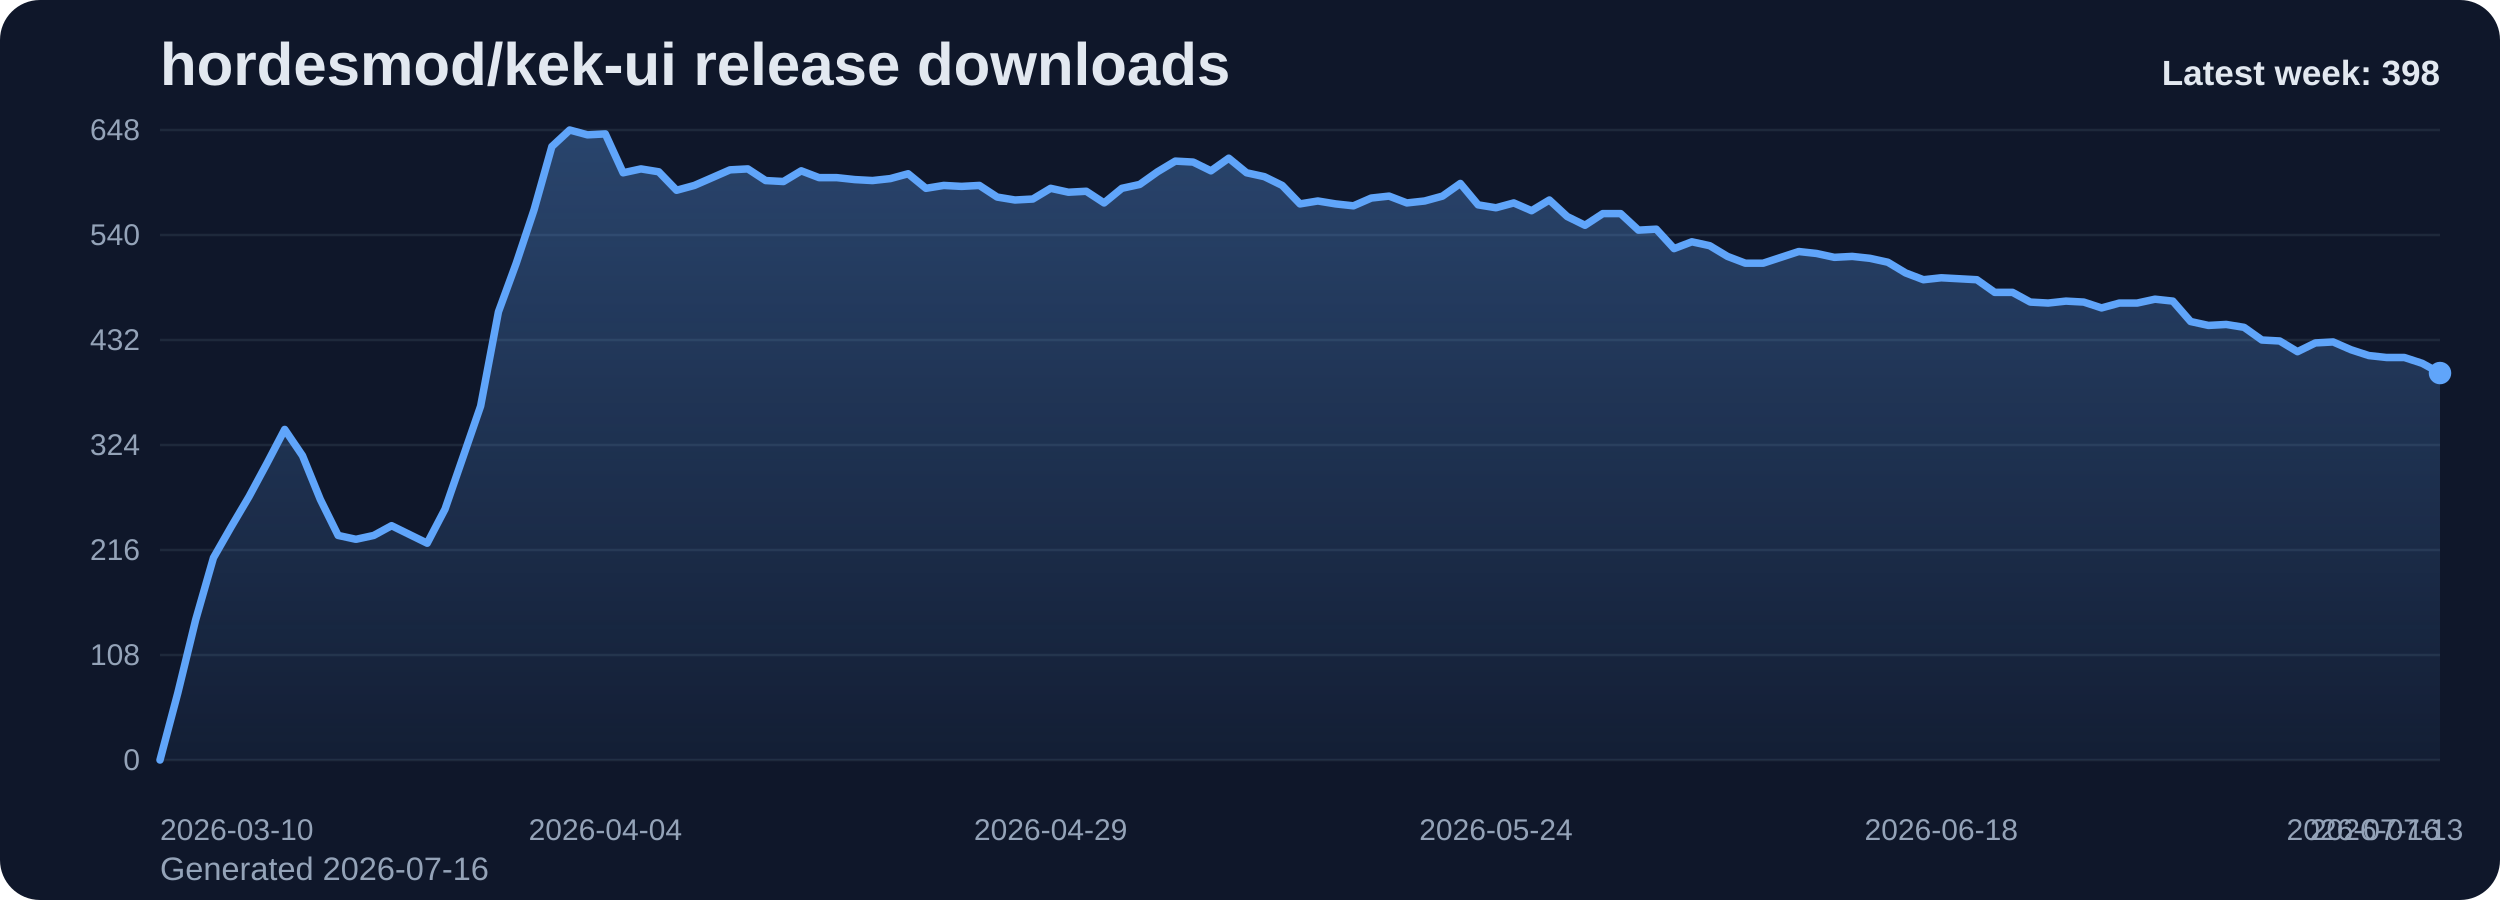
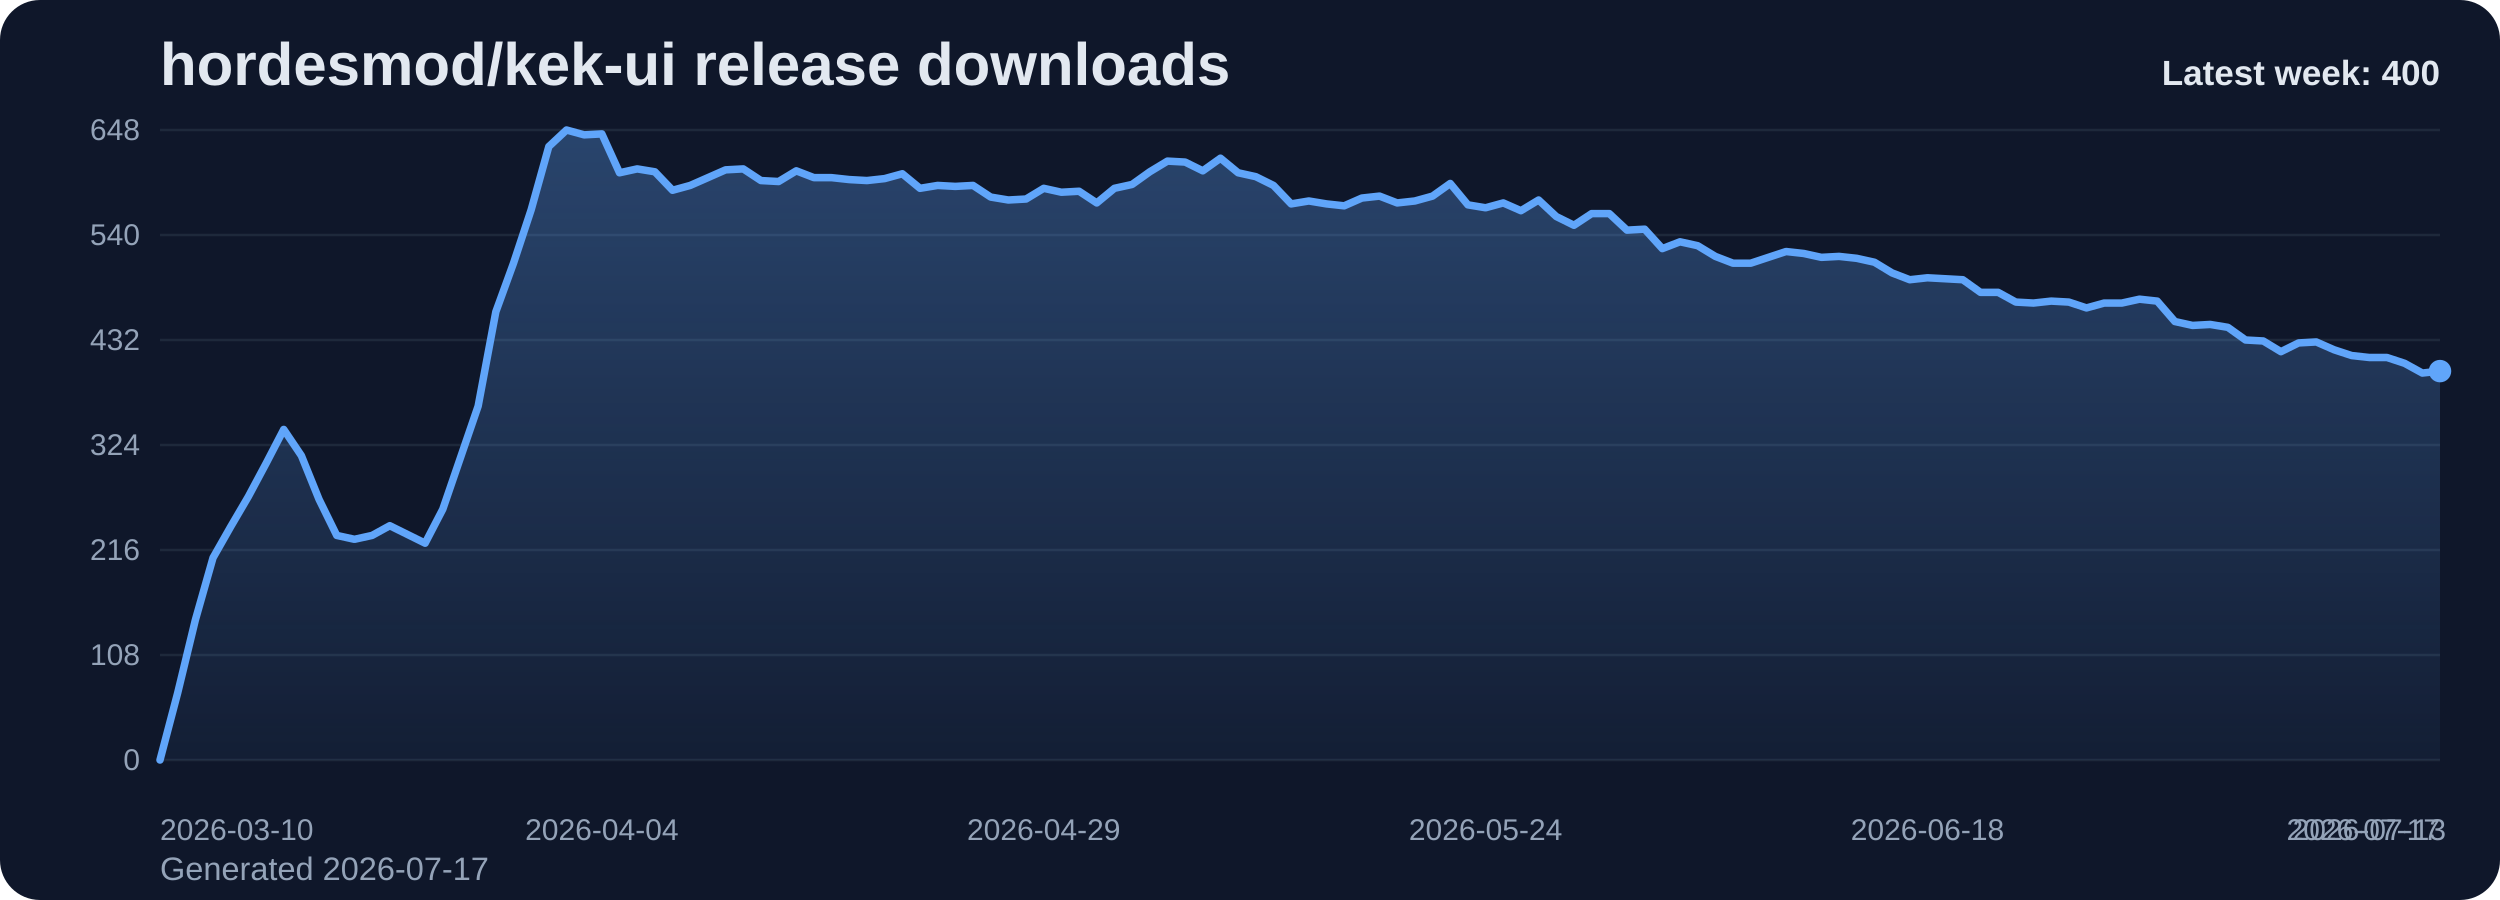
<svg xmlns="http://www.w3.org/2000/svg" viewBox="0 0 1000 360" role="img" aria-label="hordesmod/kek-ui release downloads chart">
  <defs>
    <linearGradient id="fill-weekly-slate" x1="0" y1="0" x2="0" y2="1">
      <stop offset="0%" stop-color="#60a5fa" stop-opacity="0.32" />
      <stop offset="100%" stop-color="#60a5fa" stop-opacity="0.05" />
    </linearGradient>
    <style>
      .bg { fill: #0f172a; }
      .title { font: 700 24px Arial, sans-serif; fill: #e2e8f0; }
      .sub { font: 400 13px Arial, sans-serif; fill: #94a3b8; }
      .grid { stroke: #1e293b; stroke-width: 1; }
      .axis { font: 400 12px Arial, sans-serif; fill: #94a3b8; }
      .line { fill: none; stroke: #60a5fa; stroke-width: 3; stroke-linecap: round; stroke-linejoin: round; }
      .dot { fill: #60a5fa; }
      .value { font: 600 11px Arial, sans-serif; fill: #cbd5e1; }
      .latest { font: 700 14px Arial, sans-serif; fill: #e2e8f0; }
    </style>
  </defs>
  <rect class="bg" x="0" y="0" width="1000" height="360" rx="16" />
  <text class="title" x="64" y="34">hordesmod/kek-ui release downloads</text>
-   <text class="sub" x="64" y="352">Generated 2026-07-16</text>
+   <text class="sub" x="64" y="352">Generated 2026-07-17</text>
  <line x1="64" y1="52.00" x2="976" y2="52.00" class="grid" />
  <text x="56" y="56.00" text-anchor="end" class="axis">648</text>
  <line x1="64" y1="94.00" x2="976" y2="94.00" class="grid" />
  <text x="56" y="98.00" text-anchor="end" class="axis">540</text>
  <line x1="64" y1="136.00" x2="976" y2="136.00" class="grid" />
  <text x="56" y="140.00" text-anchor="end" class="axis">432</text>
  <line x1="64" y1="178.00" x2="976" y2="178.00" class="grid" />
  <text x="56" y="182.00" text-anchor="end" class="axis">324</text>
  <line x1="64" y1="220.00" x2="976" y2="220.00" class="grid" />
  <text x="56" y="224.00" text-anchor="end" class="axis">216</text>
  <line x1="64" y1="262.00" x2="976" y2="262.00" class="grid" />
  <text x="56" y="266.00" text-anchor="end" class="axis">108</text>
  <line x1="64" y1="304.00" x2="976" y2="304.00" class="grid" />
  <text x="56" y="308.00" text-anchor="end" class="axis">0</text>
-   <path d="M 64.00 304 L 64.00 304.00 L 71.13 277.17 L 78.25 248.00 L 85.38 223.11 L 92.50 210.67 L 99.63 198.61 L 106.75 185.39 L 113.88 171.78 L 121.00 182.28 L 128.13 199.78 L 135.25 214.17 L 142.38 215.72 L 149.50 214.17 L 156.63 210.28 L 163.75 213.78 L 170.88 217.28 L 178.00 203.67 L 185.13 183.06 L 192.25 162.44 L 199.38 124.72 L 206.50 105.28 L 213.63 83.89 L 220.75 58.61 L 227.88 52.00 L 235.00 53.94 L 242.13 53.56 L 249.25 69.11 L 256.38 67.56 L 263.50 68.72 L 270.63 76.11 L 277.75 74.17 L 284.88 71.06 L 292.00 67.94 L 299.13 67.56 L 306.25 72.22 L 313.38 72.61 L 320.50 68.33 L 327.63 71.06 L 334.75 71.06 L 341.88 71.83 L 349.00 72.22 L 356.13 71.44 L 363.25 69.50 L 370.38 75.33 L 377.50 74.17 L 384.63 74.56 L 391.75 74.17 L 398.88 78.83 L 406.00 80.00 L 413.13 79.61 L 420.25 75.33 L 427.38 76.89 L 434.50 76.50 L 441.63 81.17 L 448.75 75.33 L 455.88 73.78 L 463.00 68.72 L 470.13 64.44 L 477.25 64.83 L 484.38 68.33 L 491.50 63.28 L 498.63 69.11 L 505.75 70.67 L 512.88 74.17 L 520.00 81.56 L 527.13 80.39 L 534.25 81.56 L 541.38 82.33 L 548.50 79.22 L 555.63 78.44 L 562.75 81.17 L 569.88 80.39 L 577.00 78.44 L 584.13 73.39 L 591.25 81.94 L 598.38 83.11 L 605.50 81.17 L 612.63 84.28 L 619.75 80.00 L 626.88 86.61 L 634.00 90.11 L 641.13 85.44 L 648.25 85.44 L 655.38 92.06 L 662.50 91.67 L 669.63 99.44 L 676.75 96.72 L 683.88 98.28 L 691.00 102.56 L 698.13 105.28 L 705.25 105.28 L 712.38 102.94 L 719.50 100.61 L 726.63 101.39 L 733.75 102.94 L 740.88 102.56 L 748.00 103.33 L 755.13 104.89 L 762.25 109.17 L 769.38 111.89 L 776.50 111.11 L 783.63 111.50 L 790.75 111.89 L 797.88 116.94 L 805.00 116.94 L 812.13 120.83 L 819.25 121.22 L 826.38 120.44 L 833.50 120.83 L 840.63 123.17 L 847.75 121.22 L 854.88 121.22 L 862.00 119.67 L 869.13 120.44 L 876.25 128.61 L 883.38 130.17 L 890.50 129.78 L 897.63 130.94 L 904.75 136.00 L 911.88 136.39 L 919.00 140.67 L 926.13 137.17 L 933.25 136.78 L 940.38 139.89 L 947.50 142.22 L 954.63 143.00 L 961.75 143.00 L 968.88 145.33 L 976.00 149.22 L 976.00 304 Z" fill="url(#fill-weekly-slate)" />
-   <polyline class="line" points="64.00,304.00 71.13,277.17 78.25,248.00 85.38,223.11 92.50,210.67 99.63,198.61 106.75,185.39 113.88,171.78 121.00,182.28 128.13,199.78 135.25,214.17 142.38,215.72 149.50,214.17 156.63,210.28 163.75,213.78 170.88,217.28 178.00,203.67 185.13,183.06 192.25,162.44 199.38,124.72 206.50,105.28 213.63,83.89 220.75,58.61 227.88,52.00 235.00,53.94 242.13,53.56 249.25,69.11 256.38,67.56 263.50,68.72 270.63,76.11 277.75,74.17 284.88,71.06 292.00,67.94 299.13,67.56 306.25,72.22 313.38,72.61 320.50,68.33 327.63,71.06 334.75,71.06 341.88,71.83 349.00,72.22 356.13,71.44 363.25,69.50 370.38,75.33 377.50,74.17 384.63,74.56 391.75,74.17 398.88,78.83 406.00,80.00 413.13,79.61 420.25,75.33 427.38,76.89 434.50,76.50 441.63,81.17 448.75,75.33 455.88,73.78 463.00,68.72 470.13,64.44 477.25,64.83 484.38,68.33 491.50,63.28 498.63,69.11 505.75,70.67 512.88,74.17 520.00,81.56 527.13,80.39 534.25,81.56 541.38,82.33 548.50,79.22 555.63,78.44 562.75,81.17 569.88,80.39 577.00,78.44 584.13,73.39 591.25,81.94 598.38,83.11 605.50,81.17 612.63,84.28 619.75,80.00 626.88,86.61 634.00,90.11 641.13,85.44 648.25,85.44 655.38,92.06 662.50,91.67 669.63,99.44 676.75,96.72 683.88,98.28 691.00,102.56 698.13,105.28 705.25,105.28 712.38,102.94 719.50,100.61 726.63,101.39 733.75,102.94 740.88,102.56 748.00,103.33 755.13,104.89 762.25,109.17 769.38,111.89 776.50,111.11 783.63,111.50 790.75,111.89 797.88,116.94 805.00,116.94 812.13,120.83 819.25,121.22 826.38,120.44 833.50,120.83 840.63,123.17 847.75,121.22 854.88,121.22 862.00,119.67 869.13,120.44 876.25,128.61 883.38,130.17 890.50,129.78 897.63,130.94 904.75,136.00 911.88,136.39 919.00,140.67 926.13,137.17 933.25,136.78 940.38,139.89 947.50,142.22 954.63,143.00 961.75,143.00 968.88,145.33 976.00,149.22" />
-   <circle class="dot" cx="976.00" cy="149.22" r="4.5" />
+   <path d="M 64.00 304 L 64.00 304.00 L 71.07 277.17 L 78.14 248.00 L 85.21 223.11 L 92.28 210.67 L 99.35 198.61 L 106.42 185.39 L 113.49 171.78 L 120.56 182.28 L 127.63 199.78 L 134.70 214.17 L 141.77 215.72 L 148.84 214.17 L 155.91 210.28 L 162.98 213.78 L 170.05 217.28 L 177.12 203.67 L 184.19 183.06 L 191.26 162.44 L 198.33 124.72 L 205.40 105.28 L 212.47 83.89 L 219.53 58.61 L 226.60 52.00 L 233.67 53.94 L 240.74 53.56 L 247.81 69.11 L 254.88 67.56 L 261.95 68.72 L 269.02 76.11 L 276.09 74.17 L 283.16 71.06 L 290.23 67.94 L 297.30 67.56 L 304.37 72.22 L 311.44 72.61 L 318.51 68.33 L 325.58 71.06 L 332.65 71.06 L 339.72 71.83 L 346.79 72.22 L 353.86 71.44 L 360.93 69.50 L 368.00 75.33 L 375.07 74.17 L 382.14 74.56 L 389.21 74.17 L 396.28 78.83 L 403.35 80.00 L 410.42 79.61 L 417.49 75.33 L 424.56 76.89 L 431.63 76.50 L 438.70 81.17 L 445.77 75.33 L 452.84 73.78 L 459.91 68.72 L 466.98 64.44 L 474.05 64.83 L 481.12 68.33 L 488.19 63.28 L 495.26 69.11 L 502.33 70.67 L 509.40 74.17 L 516.47 81.56 L 523.53 80.39 L 530.60 81.56 L 537.67 82.33 L 544.74 79.22 L 551.81 78.44 L 558.88 81.17 L 565.95 80.39 L 573.02 78.44 L 580.09 73.39 L 587.16 81.94 L 594.23 83.11 L 601.30 81.17 L 608.37 84.28 L 615.44 80.00 L 622.51 86.61 L 629.58 90.11 L 636.65 85.44 L 643.72 85.44 L 650.79 92.06 L 657.86 91.67 L 664.93 99.44 L 672.00 96.72 L 679.07 98.28 L 686.14 102.56 L 693.21 105.28 L 700.28 105.28 L 707.35 102.94 L 714.42 100.61 L 721.49 101.39 L 728.56 102.94 L 735.63 102.56 L 742.70 103.33 L 749.77 104.89 L 756.84 109.17 L 763.91 111.89 L 770.98 111.11 L 778.05 111.50 L 785.12 111.89 L 792.19 116.94 L 799.26 116.94 L 806.33 120.83 L 813.40 121.22 L 820.47 120.44 L 827.53 120.83 L 834.60 123.17 L 841.67 121.22 L 848.74 121.22 L 855.81 119.67 L 862.88 120.44 L 869.95 128.61 L 877.02 130.17 L 884.09 129.78 L 891.16 130.94 L 898.23 136.00 L 905.30 136.39 L 912.37 140.67 L 919.44 137.17 L 926.51 136.78 L 933.58 139.89 L 940.65 142.22 L 947.72 143.00 L 954.79 143.00 L 961.86 145.33 L 968.93 149.22 L 976.00 148.44 L 976.00 304 Z" fill="url(#fill-weekly-slate)" />
+   <polyline class="line" points="64.00,304.00 71.07,277.17 78.14,248.00 85.21,223.11 92.28,210.67 99.35,198.61 106.42,185.39 113.49,171.78 120.56,182.28 127.63,199.78 134.70,214.17 141.77,215.72 148.84,214.17 155.91,210.28 162.98,213.78 170.05,217.28 177.12,203.67 184.19,183.06 191.26,162.44 198.33,124.72 205.40,105.28 212.47,83.89 219.53,58.61 226.60,52.00 233.67,53.94 240.74,53.56 247.81,69.11 254.88,67.56 261.95,68.72 269.02,76.11 276.09,74.17 283.16,71.06 290.23,67.94 297.30,67.56 304.37,72.22 311.44,72.61 318.51,68.33 325.58,71.06 332.65,71.06 339.72,71.83 346.79,72.22 353.86,71.44 360.93,69.50 368.00,75.33 375.07,74.17 382.14,74.56 389.21,74.17 396.28,78.83 403.35,80.00 410.42,79.61 417.49,75.33 424.56,76.89 431.63,76.50 438.70,81.17 445.77,75.33 452.84,73.78 459.91,68.72 466.98,64.44 474.05,64.83 481.12,68.33 488.19,63.28 495.26,69.11 502.33,70.67 509.40,74.17 516.47,81.56 523.53,80.39 530.60,81.56 537.67,82.33 544.74,79.22 551.81,78.44 558.88,81.17 565.95,80.39 573.02,78.44 580.09,73.39 587.16,81.94 594.23,83.11 601.30,81.17 608.37,84.28 615.44,80.00 622.51,86.61 629.58,90.11 636.65,85.44 643.72,85.44 650.79,92.06 657.86,91.67 664.93,99.44 672.00,96.72 679.07,98.28 686.14,102.56 693.21,105.28 700.28,105.28 707.35,102.94 714.42,100.61 721.49,101.39 728.56,102.94 735.63,102.56 742.70,103.33 749.77,104.89 756.84,109.17 763.91,111.89 770.98,111.11 778.05,111.50 785.12,111.89 792.19,116.94 799.26,116.94 806.33,120.83 813.40,121.22 820.47,120.44 827.53,120.83 834.60,123.17 841.67,121.22 848.74,121.22 855.81,119.67 862.88,120.44 869.95,128.61 877.02,130.17 884.09,129.78 891.16,130.94 898.23,136.00 905.30,136.39 912.37,140.67 919.44,137.17 926.51,136.78 933.58,139.89 940.65,142.22 947.72,143.00 954.79,143.00 961.86,145.33 968.93,149.22 976.00,148.44" />
+   <circle class="dot" cx="976.00" cy="148.44" r="4.5" />
  <text class="axis" x="64.00" y="336" text-anchor="start">2026-03-10</text>
-   <text class="axis" x="242.13" y="336" text-anchor="middle">2026-04-04</text>
-   <text class="axis" x="420.25" y="336" text-anchor="middle">2026-04-29</text>
-   <text class="axis" x="598.38" y="336" text-anchor="middle">2026-05-24</text>
-   <text class="axis" x="776.50" y="336" text-anchor="middle">2026-06-18</text>
-   <text class="axis" x="954.63" y="336" text-anchor="middle">2026-07-13</text>
-   <text class="axis" x="976.00" y="336" text-anchor="end">2026-07-16</text>
-   <text class="latest" x="976" y="34" text-anchor="end">Latest week: 398</text>
+   <text class="axis" x="240.74" y="336" text-anchor="middle">2026-04-04</text>
+   <text class="axis" x="417.49" y="336" text-anchor="middle">2026-04-29</text>
+   <text class="axis" x="594.23" y="336" text-anchor="middle">2026-05-24</text>
+   <text class="axis" x="770.98" y="336" text-anchor="middle">2026-06-18</text>
+   <text class="axis" x="947.72" y="336" text-anchor="middle">2026-07-13</text>
+   <text class="axis" x="976.00" y="336" text-anchor="end">2026-07-17</text>
+   <text class="latest" x="976" y="34" text-anchor="end">Latest week: 400</text>
</svg>
